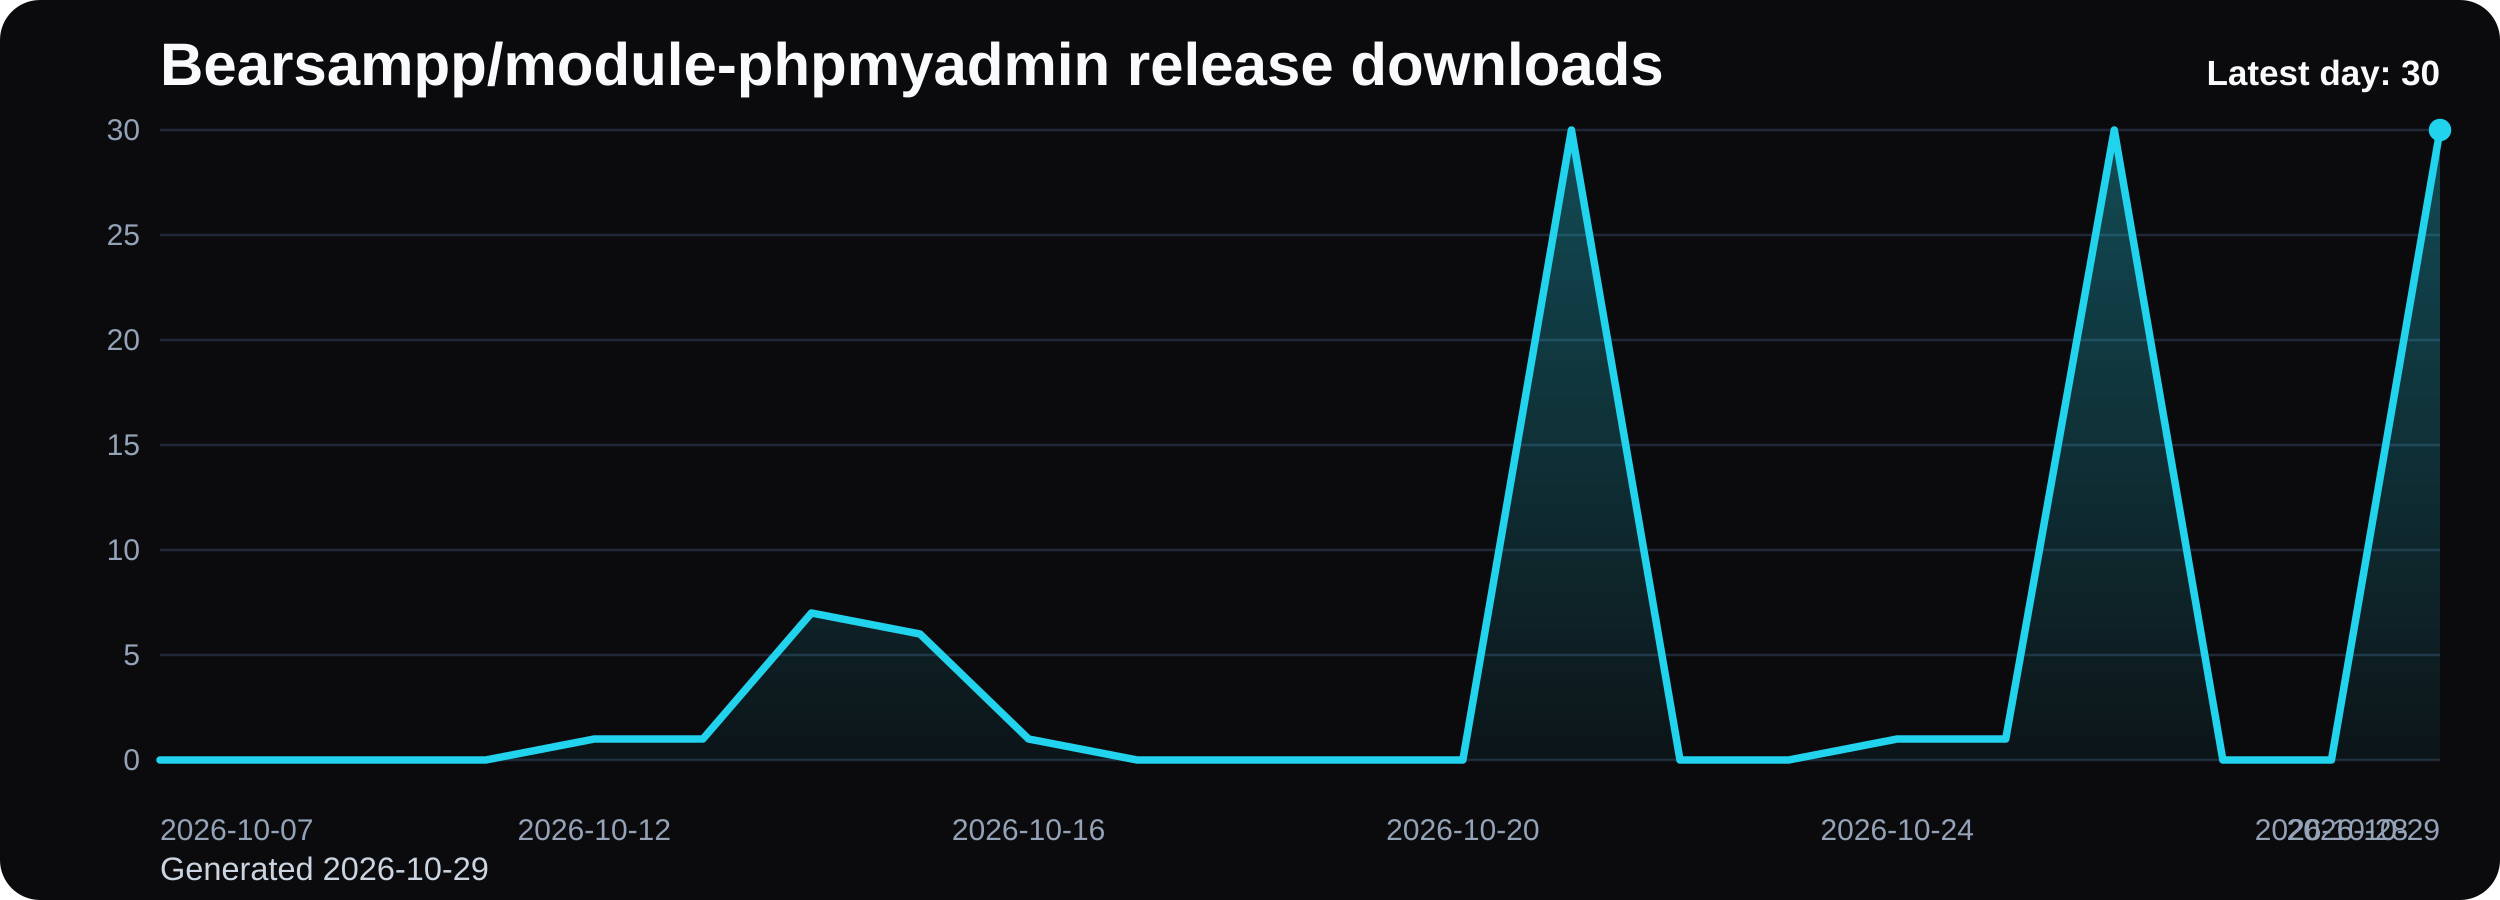
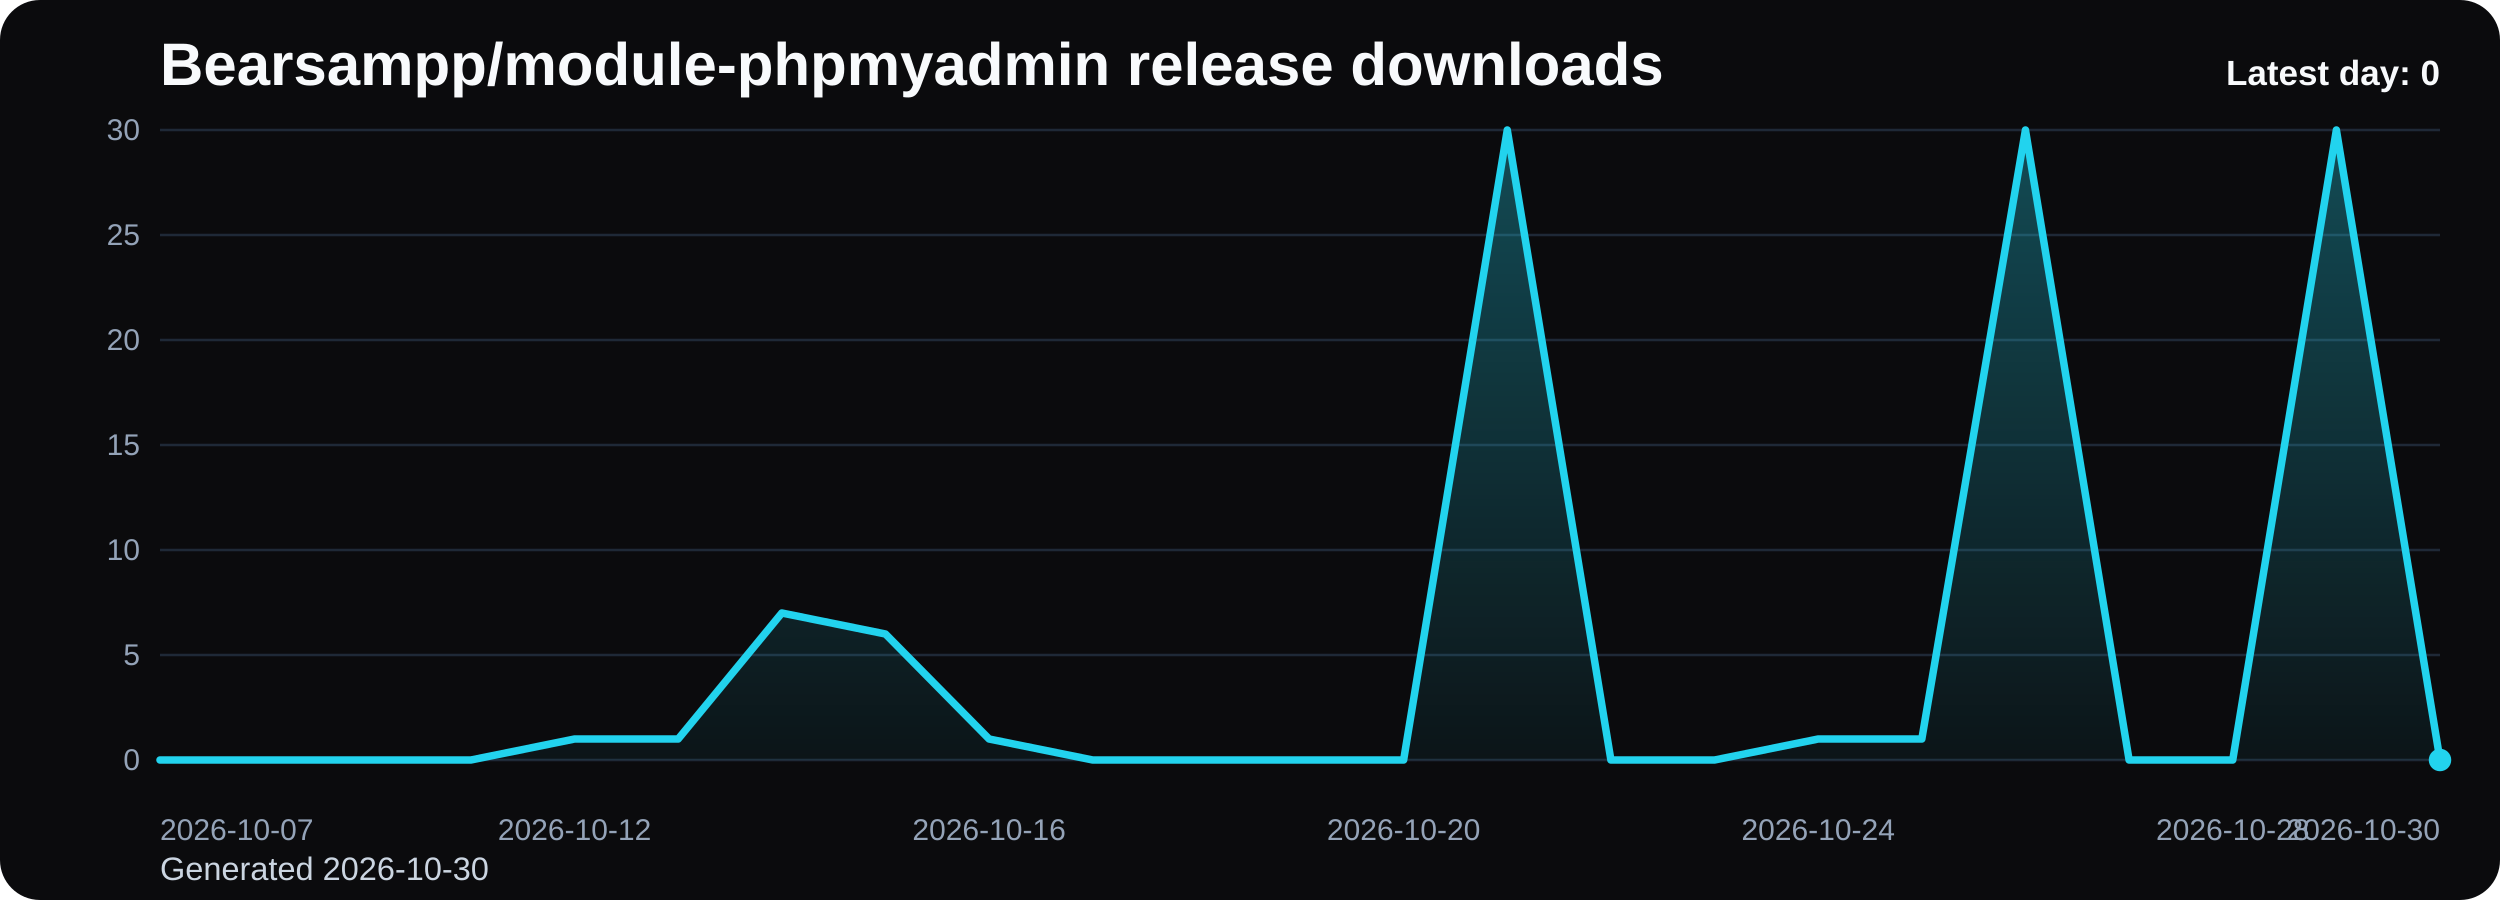
<svg xmlns="http://www.w3.org/2000/svg" viewBox="0 0 1000 360" role="img" aria-label="Bearsampp/module-phpmyadmin release downloads chart">
  <defs>
    <linearGradient id="fill-daily-black" x1="0" y1="0" x2="0" y2="1">
      <stop offset="0%" stop-color="#22d3ee" stop-opacity="0.32" />
      <stop offset="100%" stop-color="#22d3ee" stop-opacity="0.05" />
    </linearGradient>
    <style>
      .bg { fill: #0b0b0d; }
      .title { font: 700 24px Arial, sans-serif; fill: #f8fafc; }
      .sub { font: 400 13px Arial, sans-serif; fill: #cbd5e1; }
      .grid { stroke: #1f2937; stroke-width: 1; }
      .axis { font: 400 12px Arial, sans-serif; fill: #94a3b8; }
      .line { fill: none; stroke: #22d3ee; stroke-width: 3; stroke-linecap: round; stroke-linejoin: round; }
      .dot { fill: #22d3ee; }
      .value { font: 600 11px Arial, sans-serif; fill: #cbd5e1; }
      .latest { font: 700 14px Arial, sans-serif; fill: #f8fafc; }
    </style>
  </defs>
  <rect class="bg" x="0" y="0" width="1000" height="360" rx="16" />
  <text class="title" x="64" y="34">Bearsampp/module-phpmyadmin release downloads</text>
-   <text class="sub" x="64" y="352">Generated 2026-10-29</text>
+   <text class="sub" x="64" y="352">Generated 2026-10-30</text>
  <line x1="64" y1="52.00" x2="976" y2="52.00" class="grid" />
  <text x="56" y="56.00" text-anchor="end" class="axis">30</text>
  <line x1="64" y1="94.00" x2="976" y2="94.00" class="grid" />
  <text x="56" y="98.00" text-anchor="end" class="axis">25</text>
  <line x1="64" y1="136.00" x2="976" y2="136.00" class="grid" />
  <text x="56" y="140.00" text-anchor="end" class="axis">20</text>
  <line x1="64" y1="178.00" x2="976" y2="178.00" class="grid" />
  <text x="56" y="182.00" text-anchor="end" class="axis">15</text>
  <line x1="64" y1="220.00" x2="976" y2="220.00" class="grid" />
  <text x="56" y="224.00" text-anchor="end" class="axis">10</text>
  <line x1="64" y1="262.00" x2="976" y2="262.00" class="grid" />
  <text x="56" y="266.00" text-anchor="end" class="axis">5</text>
  <line x1="64" y1="304.00" x2="976" y2="304.00" class="grid" />
  <text x="56" y="308.00" text-anchor="end" class="axis">0</text>
-   <path d="M 64.00 304 L 64.00 304.00 L 107.43 304.00 L 150.86 304.00 L 194.29 304.00 L 237.71 295.60 L 281.14 295.60 L 324.57 245.20 L 368.00 253.60 L 411.43 295.60 L 454.86 304.00 L 498.29 304.00 L 541.71 304.00 L 585.14 304.00 L 628.57 52.00 L 672.00 304.00 L 715.43 304.00 L 758.86 295.60 L 802.29 295.60 L 845.71 52.00 L 889.14 304.00 L 932.57 304.00 L 976.00 52.00 L 976.00 304 Z" fill="url(#fill-daily-black)" />
-   <polyline class="line" points="64.00,304.00 107.43,304.00 150.86,304.00 194.29,304.00 237.71,295.60 281.14,295.60 324.57,245.20 368.00,253.60 411.43,295.60 454.86,304.00 498.29,304.00 541.71,304.00 585.14,304.00 628.57,52.00 672.00,304.00 715.43,304.00 758.86,295.60 802.29,295.60 845.71,52.00 889.14,304.00 932.57,304.00 976.00,52.00" />
-   <circle class="dot" cx="976.00" cy="52.00" r="4.5" />
+   <path d="M 64.00 304 L 64.00 304.00 L 105.45 304.00 L 146.91 304.00 L 188.36 304.00 L 229.82 295.60 L 271.27 295.60 L 312.73 245.20 L 354.18 253.60 L 395.64 295.60 L 437.09 304.00 L 478.55 304.00 L 520.00 304.00 L 561.45 304.00 L 602.91 52.00 L 644.36 304.00 L 685.82 304.00 L 727.27 295.60 L 768.73 295.60 L 810.18 52.00 L 851.64 304.00 L 893.09 304.00 L 934.55 52.00 L 976.00 304.00 L 976.00 304 Z" fill="url(#fill-daily-black)" />
+   <polyline class="line" points="64.00,304.00 105.45,304.00 146.91,304.00 188.36,304.00 229.82,295.60 271.27,295.60 312.73,245.20 354.18,253.60 395.64,295.60 437.09,304.00 478.55,304.00 520.00,304.00 561.45,304.00 602.91,52.00 644.36,304.00 685.82,304.00 727.27,295.60 768.73,295.60 810.18,52.00 851.64,304.00 893.09,304.00 934.55,52.00 976.00,304.00" />
+   <circle class="dot" cx="976.00" cy="304.00" r="4.5" />
  <text class="axis" x="64.00" y="336" text-anchor="start">2026-10-07</text>
-   <text class="axis" x="237.71" y="336" text-anchor="middle">2026-10-12</text>
-   <text class="axis" x="411.43" y="336" text-anchor="middle">2026-10-16</text>
-   <text class="axis" x="585.14" y="336" text-anchor="middle">2026-10-20</text>
-   <text class="axis" x="758.86" y="336" text-anchor="middle">2026-10-24</text>
-   <text class="axis" x="932.57" y="336" text-anchor="middle">2026-10-28</text>
-   <text class="axis" x="976.00" y="336" text-anchor="end">2026-10-29</text>
-   <text class="latest" x="976" y="34" text-anchor="end">Latest day: 30</text>
+   <text class="axis" x="229.82" y="336" text-anchor="middle">2026-10-12</text>
+   <text class="axis" x="395.64" y="336" text-anchor="middle">2026-10-16</text>
+   <text class="axis" x="561.45" y="336" text-anchor="middle">2026-10-20</text>
+   <text class="axis" x="727.27" y="336" text-anchor="middle">2026-10-24</text>
+   <text class="axis" x="893.09" y="336" text-anchor="middle">2026-10-28</text>
+   <text class="axis" x="976.00" y="336" text-anchor="end">2026-10-30</text>
+   <text class="latest" x="976" y="34" text-anchor="end">Latest day: 0</text>
</svg>
